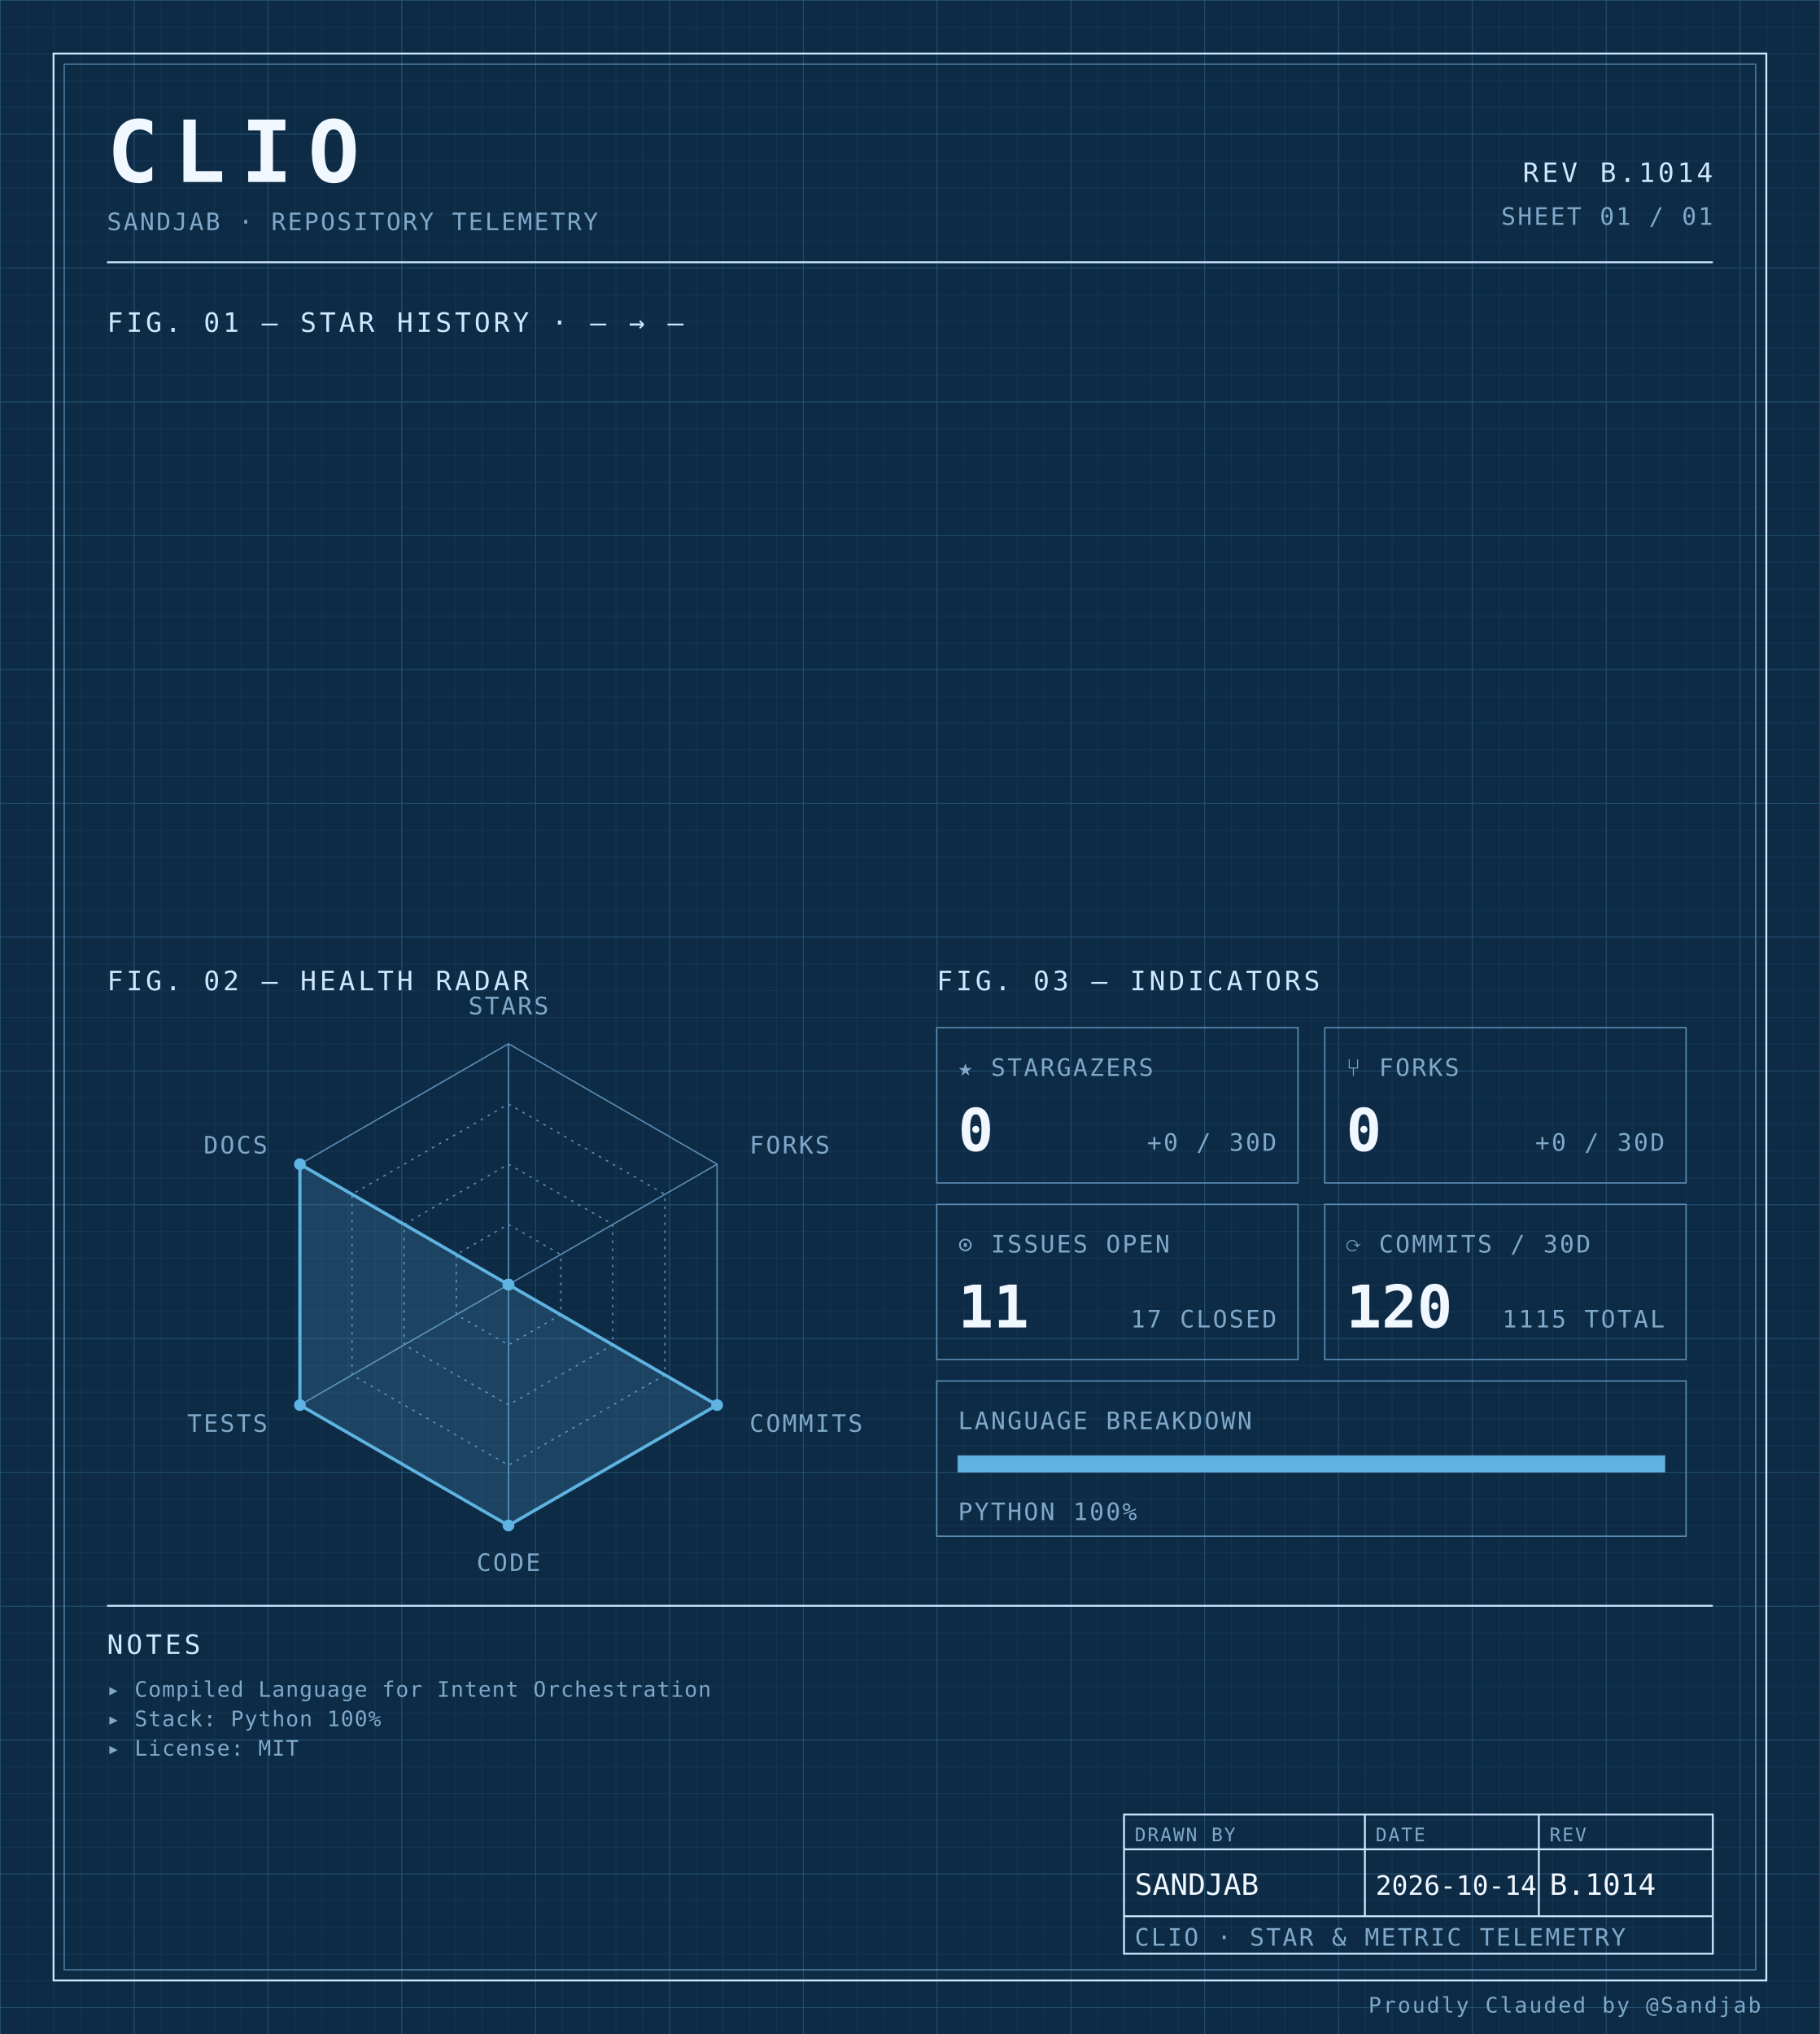
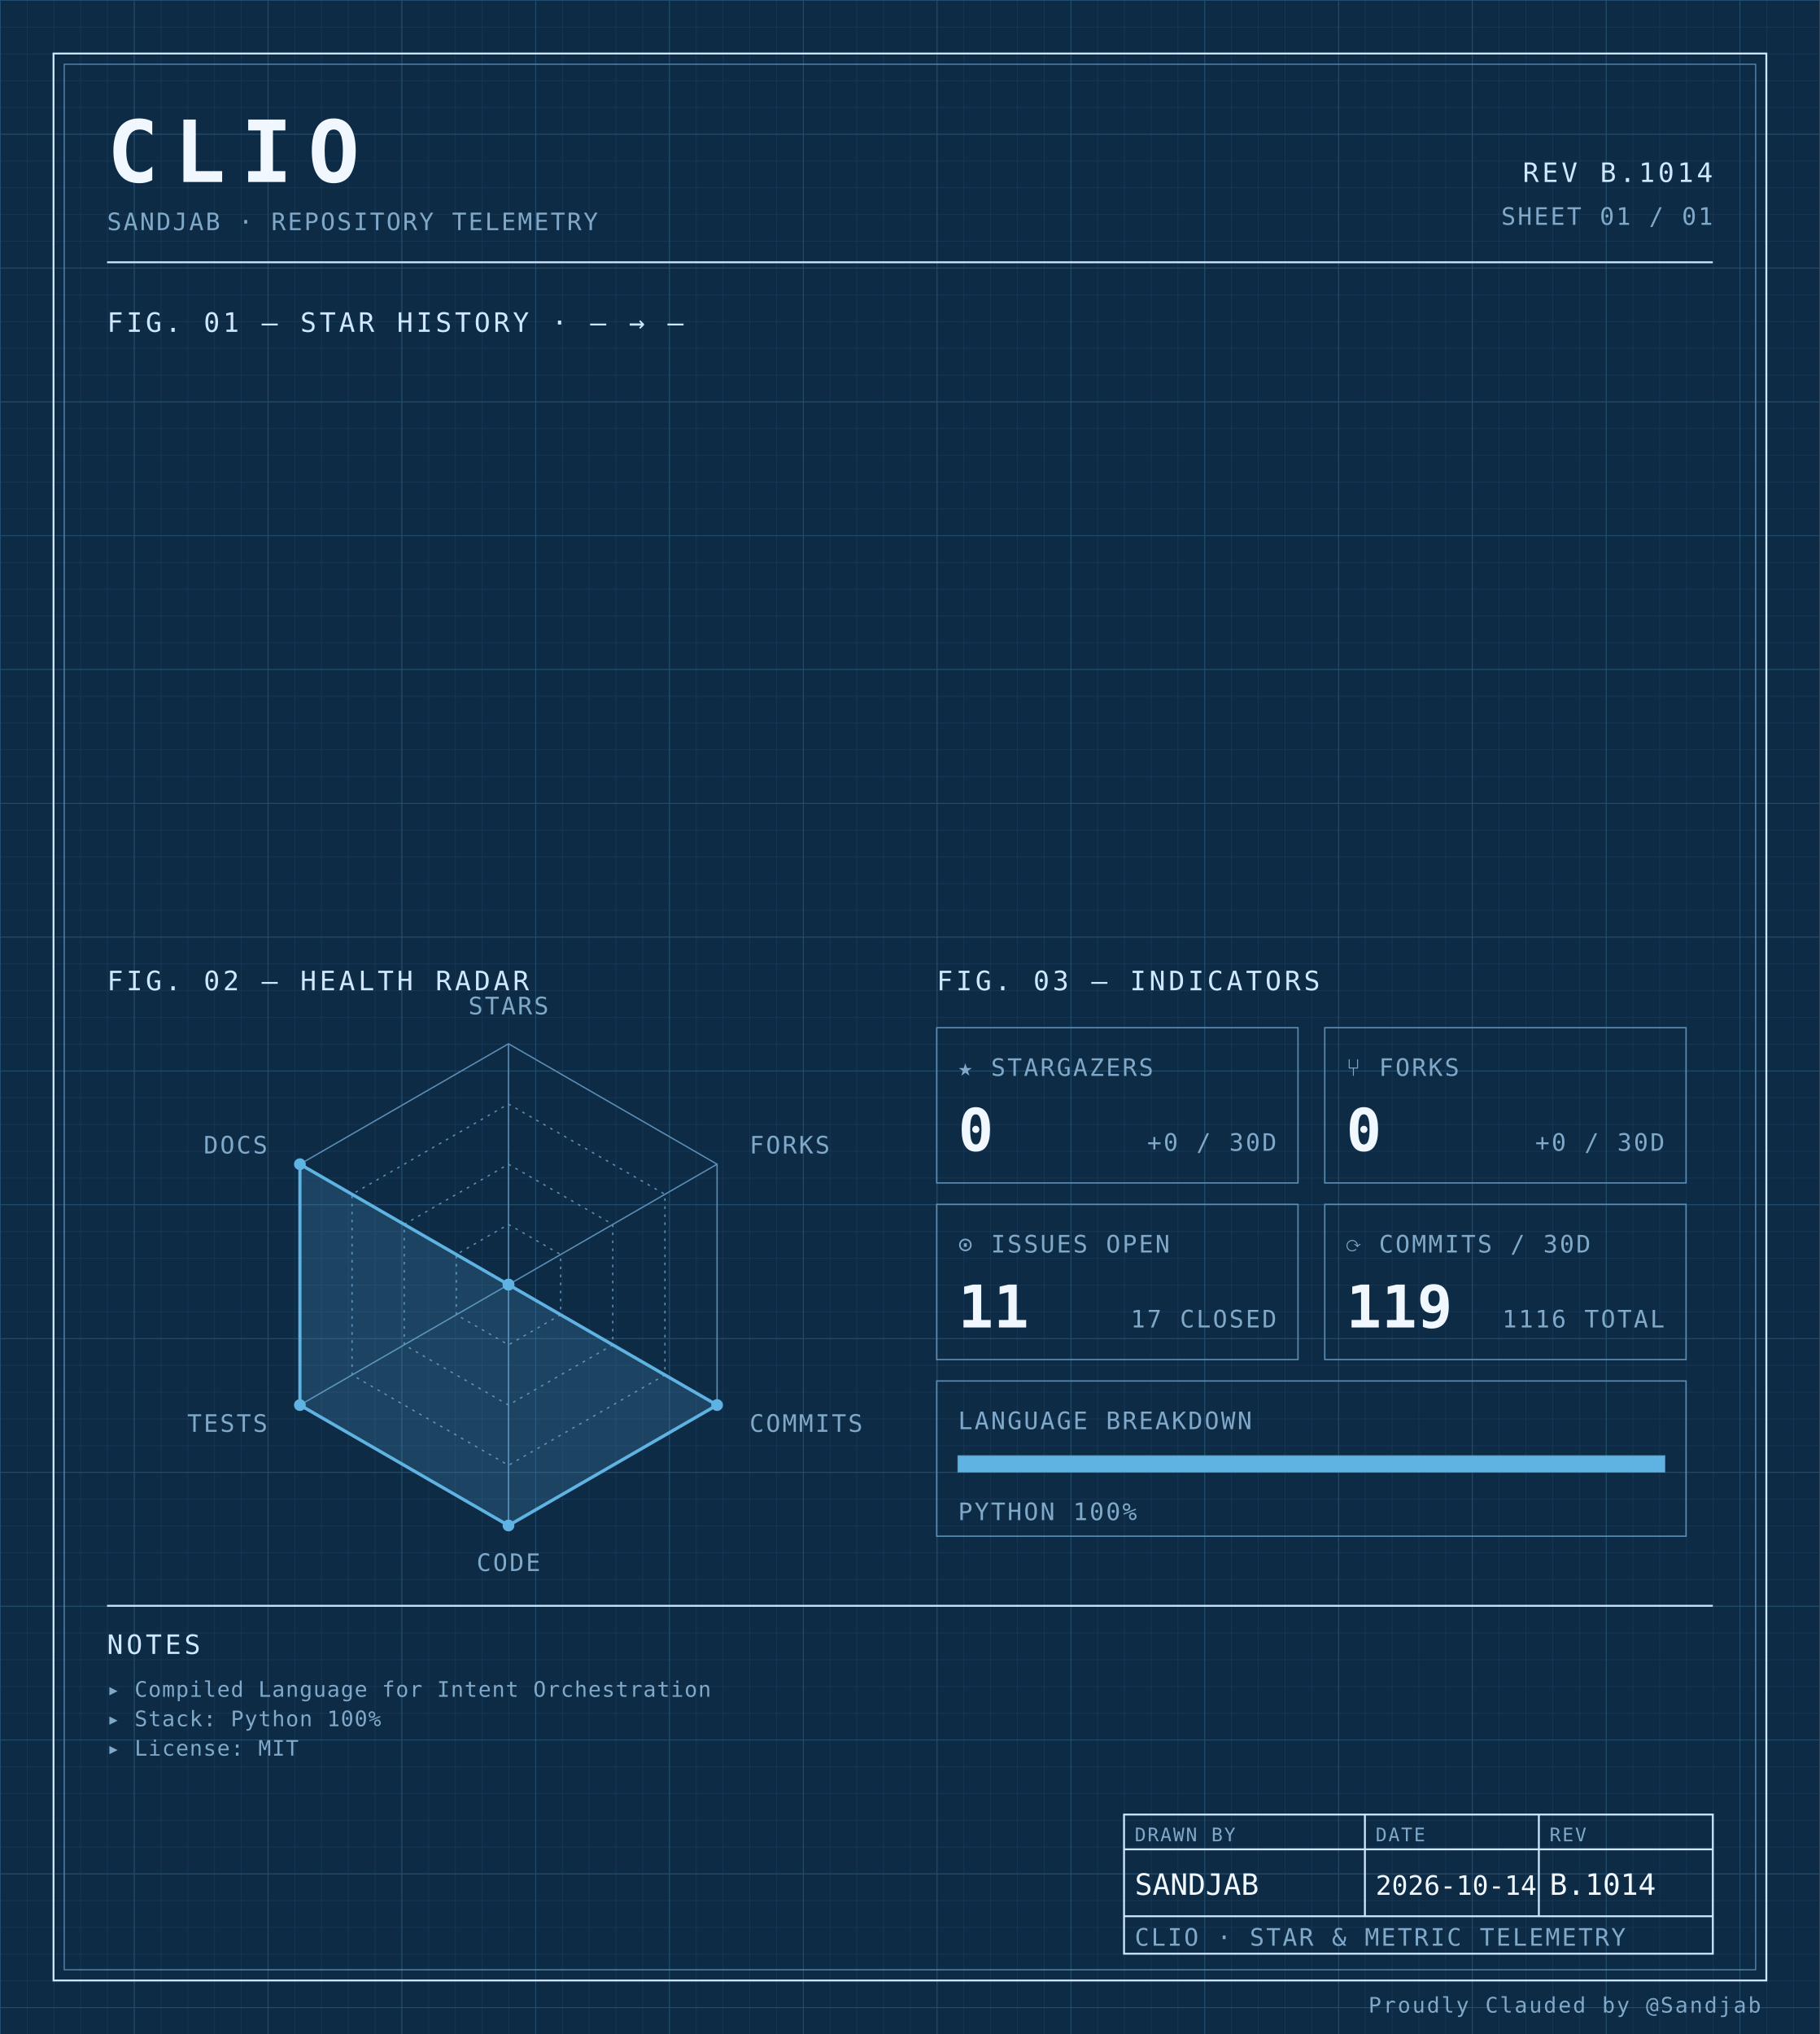
<svg xmlns="http://www.w3.org/2000/svg" width="100%" viewBox="0 0 680 760" role="img">
  <defs>
    <pattern id="grid-fine" width="10" height="10" patternUnits="userSpaceOnUse">
      <path d="M10 0H0V10" fill="none" stroke="#1a3a5c" stroke-width="0.4" />
    </pattern>
    <pattern id="grid-major" width="50" height="50" patternUnits="userSpaceOnUse">
      <path d="M50 0H0V50" fill="none" stroke="#245273" stroke-width="0.5" />
    </pattern>
  </defs>
  <rect x="0" y="0" width="680" height="760" fill="#0d2b45" />
  <rect x="0" y="0" width="680" height="760" fill="url(#grid-fine)" />
  <rect x="0" y="0" width="680" height="760" fill="url(#grid-major)" />
  <rect x="20" y="20" width="640" height="720" fill="none" stroke="#cfe8ff" stroke-width="0.7" />
  <rect x="24" y="24" width="632" height="712" fill="none" stroke="#5b8db5" stroke-width="0.4" />
  <text x="40" y="68" font-family="ui-monospace, 'SF Mono', 'JetBrains Mono', 'Cascadia Code', Consolas, monospace" font-size="32" font-weight="700" fill="#f0f7ff" text-anchor="start" letter-spacing="0.18em">CLIO</text>
  <text x="40" y="86" font-family="ui-monospace, 'SF Mono', 'JetBrains Mono', 'Cascadia Code', Consolas, monospace" font-size="9" font-weight="400" fill="#7fa8c9" text-anchor="start" letter-spacing="0.08em">SANDJAB · REPOSITORY TELEMETRY</text>
  <text x="640" y="68" font-family="ui-monospace, 'SF Mono', 'JetBrains Mono', 'Cascadia Code', Consolas, monospace" font-size="10" font-weight="400" fill="#cfe8ff" text-anchor="end" letter-spacing="0.12em">REV B.1014</text>
  <text x="640" y="84" font-family="ui-monospace, 'SF Mono', 'JetBrains Mono', 'Cascadia Code', Consolas, monospace" font-size="9" font-weight="400" fill="#7fa8c9" text-anchor="end" letter-spacing="0.08em">SHEET 01 / 01</text>
  <line x1="40" y1="98" x2="640" y2="98" stroke="#cfe8ff" stroke-width="0.7" />
  <text x="40" y="124" font-family="ui-monospace, 'SF Mono', 'JetBrains Mono', 'Cascadia Code', Consolas, monospace" font-size="10" font-weight="400" fill="#cfe8ff" text-anchor="start" letter-spacing="0.12em">FIG. 01 — STAR HISTORY · — → —</text>
  <text x="40" y="370" font-family="ui-monospace, 'SF Mono', 'JetBrains Mono', 'Cascadia Code', Consolas, monospace" font-size="10" font-weight="400" fill="#cfe8ff" text-anchor="start" letter-spacing="0.12em">FIG. 02 — HEALTH RADAR</text>
  <g transform="translate(190 480)">
    <polygon points="0.00,-90.00 77.94,-45.00 77.94,45.00 0.00,90.00 -77.94,45.00 -77.94,-45.00" fill="none" stroke="#5b8db5" stroke-width="0.5" />
    <polygon points="0.00,-67.50 58.46,-33.75 58.46,33.75 0.00,67.50 -58.46,33.75 -58.46,-33.75" fill="none" stroke="#5b8db5" stroke-width="0.5" stroke-dasharray="1,2" />
    <polygon points="0.00,-45.00 38.97,-22.50 38.97,22.50 0.00,45.00 -38.97,22.50 -38.97,-22.50" fill="none" stroke="#5b8db5" stroke-width="0.5" stroke-dasharray="1,2" />
    <polygon points="0.00,-22.50 19.49,-11.25 19.49,11.25 0.00,22.50 -19.49,11.25 -19.49,-11.25" fill="none" stroke="#5b8db5" stroke-width="0.5" stroke-dasharray="1,2" />
    <line x1="0" y1="0" x2="0.00" y2="-90.00" stroke="#5b8db5" stroke-width="0.5" />
    <line x1="0" y1="0" x2="77.94" y2="-45.00" stroke="#5b8db5" stroke-width="0.5" />
    <line x1="0" y1="0" x2="77.94" y2="45.00" stroke="#5b8db5" stroke-width="0.5" />
    <line x1="0" y1="0" x2="0.00" y2="90.00" stroke="#5b8db5" stroke-width="0.5" />
    <line x1="0" y1="0" x2="-77.94" y2="45.00" stroke="#5b8db5" stroke-width="0.5" />
    <line x1="0" y1="0" x2="-77.94" y2="-45.00" stroke="#5b8db5" stroke-width="0.5" />
    <polygon points="0.00,0.00 0.00,0.00 77.94,45.00 0.00,90.00 -77.94,45.00 -77.94,-45.00" fill="#5fb3e2" fill-opacity="0.18" stroke="#5fb3e2" stroke-width="1.2" />
    <circle cx="0.00" cy="0.00" r="2.2" fill="#5fb3e2" />
    <circle cx="0.00" cy="0.00" r="2.2" fill="#5fb3e2" />
    <circle cx="77.94" cy="45.00" r="2.2" fill="#5fb3e2" />
    <circle cx="0.00" cy="90.00" r="2.2" fill="#5fb3e2" />
    <circle cx="-77.94" cy="45.00" r="2.2" fill="#5fb3e2" />
    <circle cx="-77.94" cy="-45.00" r="2.2" fill="#5fb3e2" />
    <text x="6.3681633555662356e-15" y="-101" font-family="ui-monospace, 'SF Mono', 'JetBrains Mono', 'Cascadia Code', Consolas, monospace" font-size="9" font-weight="400" fill="#7fa8c9" text-anchor="middle" letter-spacing="0.08em">STARS</text>
    <text x="90.067" y="-49" font-family="ui-monospace, 'SF Mono', 'JetBrains Mono', 'Cascadia Code', Consolas, monospace" font-size="9" font-weight="400" fill="#7fa8c9" text-anchor="start" letter-spacing="0.08em">FORKS</text>
    <text x="90.067" y="55" font-family="ui-monospace, 'SF Mono', 'JetBrains Mono', 'Cascadia Code', Consolas, monospace" font-size="9" font-weight="400" fill="#7fa8c9" text-anchor="start" letter-spacing="0.08em">COMMITS</text>
    <text x="6.3681633555662356e-15" y="107" font-family="ui-monospace, 'SF Mono', 'JetBrains Mono', 'Cascadia Code', Consolas, monospace" font-size="9" font-weight="400" fill="#7fa8c9" text-anchor="middle" letter-spacing="0.08em">CODE</text>
    <text x="-90.067" y="55" font-family="ui-monospace, 'SF Mono', 'JetBrains Mono', 'Cascadia Code', Consolas, monospace" font-size="9" font-weight="400" fill="#7fa8c9" text-anchor="end" letter-spacing="0.08em">TESTS</text>
    <text x="-90.067" y="-49" font-family="ui-monospace, 'SF Mono', 'JetBrains Mono', 'Cascadia Code', Consolas, monospace" font-size="9" font-weight="400" fill="#7fa8c9" text-anchor="end" letter-spacing="0.08em">DOCS</text>
  </g>
  <text x="350" y="370" font-family="ui-monospace, 'SF Mono', 'JetBrains Mono', 'Cascadia Code', Consolas, monospace" font-size="10" font-weight="400" fill="#cfe8ff" text-anchor="start" letter-spacing="0.12em">FIG. 03 — INDICATORS</text>
  <rect x="350" y="384" width="135" height="58" fill="none" stroke="#5b8db5" stroke-width="0.5" />
  <text x="358" y="402" font-family="ui-monospace, 'SF Mono', 'JetBrains Mono', 'Cascadia Code', Consolas, monospace" font-size="9" font-weight="400" fill="#7fa8c9" text-anchor="start" letter-spacing="0.08em">★ STARGAZERS</text>
  <text x="358" y="430" font-family="ui-monospace, 'SF Mono', 'JetBrains Mono', 'Cascadia Code', Consolas, monospace" font-size="22" font-weight="700" fill="#f0f7ff" text-anchor="start" letter-spacing="normal">0</text>
  <text x="477" y="430" font-family="ui-monospace, 'SF Mono', 'JetBrains Mono', 'Cascadia Code', Consolas, monospace" font-size="9" font-weight="400" fill="#7fa8c9" text-anchor="end" letter-spacing="0.08em">+0 / 30D</text>
  <rect x="495" y="384" width="135" height="58" fill="none" stroke="#5b8db5" stroke-width="0.5" />
  <text x="503" y="402" font-family="ui-monospace, 'SF Mono', 'JetBrains Mono', 'Cascadia Code', Consolas, monospace" font-size="9" font-weight="400" fill="#7fa8c9" text-anchor="start" letter-spacing="0.08em">⑂ FORKS</text>
  <text x="503" y="430" font-family="ui-monospace, 'SF Mono', 'JetBrains Mono', 'Cascadia Code', Consolas, monospace" font-size="22" font-weight="700" fill="#f0f7ff" text-anchor="start" letter-spacing="normal">0</text>
  <text x="622" y="430" font-family="ui-monospace, 'SF Mono', 'JetBrains Mono', 'Cascadia Code', Consolas, monospace" font-size="9" font-weight="400" fill="#7fa8c9" text-anchor="end" letter-spacing="0.08em">+0 / 30D</text>
  <rect x="350" y="450" width="135" height="58" fill="none" stroke="#5b8db5" stroke-width="0.5" />
  <text x="358" y="468" font-family="ui-monospace, 'SF Mono', 'JetBrains Mono', 'Cascadia Code', Consolas, monospace" font-size="9" font-weight="400" fill="#7fa8c9" text-anchor="start" letter-spacing="0.08em">⊙ ISSUES OPEN</text>
  <text x="358" y="496" font-family="ui-monospace, 'SF Mono', 'JetBrains Mono', 'Cascadia Code', Consolas, monospace" font-size="22" font-weight="700" fill="#f0f7ff" text-anchor="start" letter-spacing="normal">11</text>
  <text x="477" y="496" font-family="ui-monospace, 'SF Mono', 'JetBrains Mono', 'Cascadia Code', Consolas, monospace" font-size="9" font-weight="400" fill="#7fa8c9" text-anchor="end" letter-spacing="0.08em">17 CLOSED</text>
  <rect x="495" y="450" width="135" height="58" fill="none" stroke="#5b8db5" stroke-width="0.5" />
  <text x="503" y="468" font-family="ui-monospace, 'SF Mono', 'JetBrains Mono', 'Cascadia Code', Consolas, monospace" font-size="9" font-weight="400" fill="#7fa8c9" text-anchor="start" letter-spacing="0.08em">⟳ COMMITS / 30D</text>
-   <text x="503" y="496" font-family="ui-monospace, 'SF Mono', 'JetBrains Mono', 'Cascadia Code', Consolas, monospace" font-size="22" font-weight="700" fill="#f0f7ff" text-anchor="start" letter-spacing="normal">120</text>
-   <text x="622" y="496" font-family="ui-monospace, 'SF Mono', 'JetBrains Mono', 'Cascadia Code', Consolas, monospace" font-size="9" font-weight="400" fill="#7fa8c9" text-anchor="end" letter-spacing="0.08em">1115 TOTAL</text>
+   <text x="503" y="496" font-family="ui-monospace, 'SF Mono', 'JetBrains Mono', 'Cascadia Code', Consolas, monospace" font-size="22" font-weight="700" fill="#f0f7ff" text-anchor="start" letter-spacing="normal">119</text>
+   <text x="622" y="496" font-family="ui-monospace, 'SF Mono', 'JetBrains Mono', 'Cascadia Code', Consolas, monospace" font-size="9" font-weight="400" fill="#7fa8c9" text-anchor="end" letter-spacing="0.08em">1116 TOTAL</text>
  <rect x="350" y="516" width="280" height="58" fill="none" stroke="#5b8db5" stroke-width="0.5" />
  <text x="358" y="534" font-family="ui-monospace, 'SF Mono', 'JetBrains Mono', 'Cascadia Code', Consolas, monospace" font-size="9" font-weight="400" fill="#7fa8c9" text-anchor="start" letter-spacing="0.08em">LANGUAGE BREAKDOWN</text>
  <rect x="358" y="544" width="264" height="6" fill="none" stroke="#5b8db5" stroke-width="0.5" />
  <rect x="358" y="544" width="264.00" height="6" fill="#5fb3e2" />
  <text x="358" y="568" font-family="ui-monospace, 'SF Mono', 'JetBrains Mono', 'Cascadia Code', Consolas, monospace" font-size="9" font-weight="400" fill="#7fa8c9" text-anchor="start" letter-spacing="0.08em">PYTHON 100%</text>
  <line x1="40" y1="600" x2="640" y2="600" stroke="#cfe8ff" stroke-width="0.7" />
  <text x="40" y="618" font-family="ui-monospace, 'SF Mono', 'JetBrains Mono', 'Cascadia Code', Consolas, monospace" font-size="10" font-weight="400" fill="#cfe8ff" text-anchor="start" letter-spacing="0.12em">NOTES</text>
  <text x="40" y="634" font-family="ui-monospace, 'SF Mono', 'JetBrains Mono', 'Cascadia Code', Consolas, monospace" font-size="8" font-weight="400" fill="#7fa8c9" text-anchor="start" letter-spacing="0.04em">▸ Compiled Language for Intent Orchestration</text>
  <text x="40" y="645" font-family="ui-monospace, 'SF Mono', 'JetBrains Mono', 'Cascadia Code', Consolas, monospace" font-size="8" font-weight="400" fill="#7fa8c9" text-anchor="start" letter-spacing="0.04em">▸ Stack: Python 100%</text>
  <text x="40" y="656" font-family="ui-monospace, 'SF Mono', 'JetBrains Mono', 'Cascadia Code', Consolas, monospace" font-size="8" font-weight="400" fill="#7fa8c9" text-anchor="start" letter-spacing="0.04em">▸ License: MIT</text>
  <rect x="420" y="678" width="220" height="52" fill="none" stroke="#cfe8ff" stroke-width="0.7" />
  <line x1="420" y1="691" x2="640" y2="691" stroke="#cfe8ff" stroke-width="0.7" />
  <line x1="420" y1="716" x2="640" y2="716" stroke="#cfe8ff" stroke-width="0.7" />
  <line x1="510" y1="678" x2="510" y2="716" stroke="#cfe8ff" stroke-width="0.7" />
  <line x1="575" y1="678" x2="575" y2="716" stroke="#cfe8ff" stroke-width="0.7" />
  <text x="424" y="688" font-family="ui-monospace, 'SF Mono', 'JetBrains Mono', 'Cascadia Code', Consolas, monospace" font-size="7" font-weight="400" fill="#7fa8c9" text-anchor="start" letter-spacing="0.08em">DRAWN BY</text>
  <text x="514" y="688" font-family="ui-monospace, 'SF Mono', 'JetBrains Mono', 'Cascadia Code', Consolas, monospace" font-size="7" font-weight="400" fill="#7fa8c9" text-anchor="start" letter-spacing="0.08em">DATE</text>
  <text x="579" y="688" font-family="ui-monospace, 'SF Mono', 'JetBrains Mono', 'Cascadia Code', Consolas, monospace" font-size="7" font-weight="400" fill="#7fa8c9" text-anchor="start" letter-spacing="0.08em">REV</text>
  <text x="424" y="708" font-family="ui-monospace, 'SF Mono', 'JetBrains Mono', 'Cascadia Code', Consolas, monospace" font-size="11" font-weight="400" fill="#f0f7ff" text-anchor="start" letter-spacing="normal">SANDJAB</text>
  <text x="514" y="708" font-family="ui-monospace, 'SF Mono', 'JetBrains Mono', 'Cascadia Code', Consolas, monospace" font-size="10" font-weight="400" fill="#f0f7ff" text-anchor="start" letter-spacing="normal">2026-10-14</text>
  <text x="579" y="708" font-family="ui-monospace, 'SF Mono', 'JetBrains Mono', 'Cascadia Code', Consolas, monospace" font-size="11" font-weight="400" fill="#f0f7ff" text-anchor="start" letter-spacing="normal">B.1014</text>
  <text x="424" y="727" font-family="ui-monospace, 'SF Mono', 'JetBrains Mono', 'Cascadia Code', Consolas, monospace" font-size="9" font-weight="400" fill="#7fa8c9" text-anchor="start" letter-spacing="0.08em">CLIO · STAR &amp; METRIC TELEMETRY</text>
  <text x="658" y="752" font-family="ui-monospace, 'SF Mono', 'JetBrains Mono', 'Cascadia Code', Consolas, monospace" font-size="8" font-weight="400" fill="#7fa8c9" text-anchor="end" letter-spacing="0.08em">Proudly Clauded by @Sandjab</text>
</svg>
